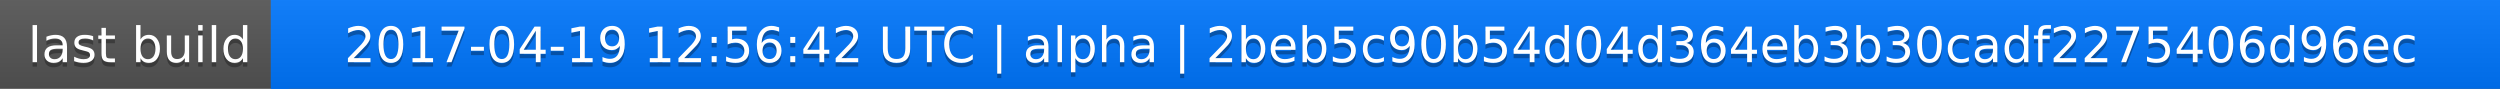
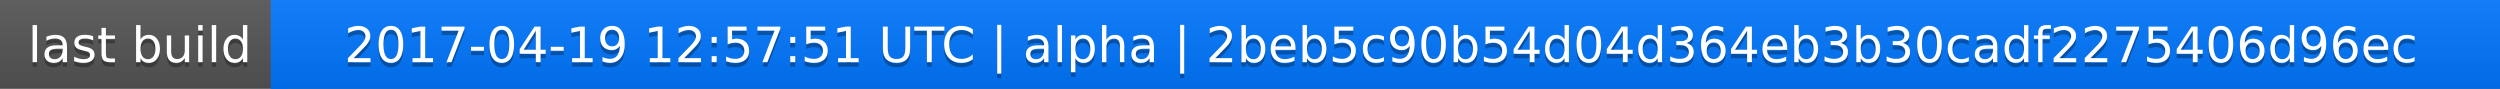
<svg xmlns="http://www.w3.org/2000/svg" width="563" height="20">
  <linearGradient id="a" x2="0" y2="100%">
    <stop offset="0" stop-color="#bbb" stop-opacity=".1" />
    <stop offset="1" stop-opacity=".1" />
  </linearGradient>
  <rect rx="0" width="563" height="20" fill="#555" />
  <rect rx="0" x="61" width="502" height="20" fill="#07f" />
  <path fill="#07f" d="M61 0h4v20h-4z" />
  <rect rx="0" width="563" height="20" fill="url(#a)" />
  <g fill="#fff" text-anchor="middle" font-family="DejaVu Sans,Verdana,Geneva,sans-serif" font-size="11">
    <text x="31.5" y="15" fill="#010101" fill-opacity=".3">last build</text>
    <text x="31.5" y="14">last build</text>
-     <text x="311" y="15" fill="#010101" fill-opacity=".3">2017-04-19 12:56:42 UTC | alpha | 2beb5c90b54d04d364eb3b30cadf2275406d96ec</text>
-     <text x="311" y="14">2017-04-19 12:56:42 UTC | alpha | 2beb5c90b54d04d364eb3b30cadf2275406d96ec</text>
+     <text x="311" y="15" fill="#010101" fill-opacity=".3">2017-04-19 12:57:51 UTC | alpha | 2beb5c90b54d04d364eb3b30cadf2275406d96ec</text>
+     <text x="311" y="14">2017-04-19 12:57:51 UTC | alpha | 2beb5c90b54d04d364eb3b30cadf2275406d96ec</text>
  </g>
</svg>
